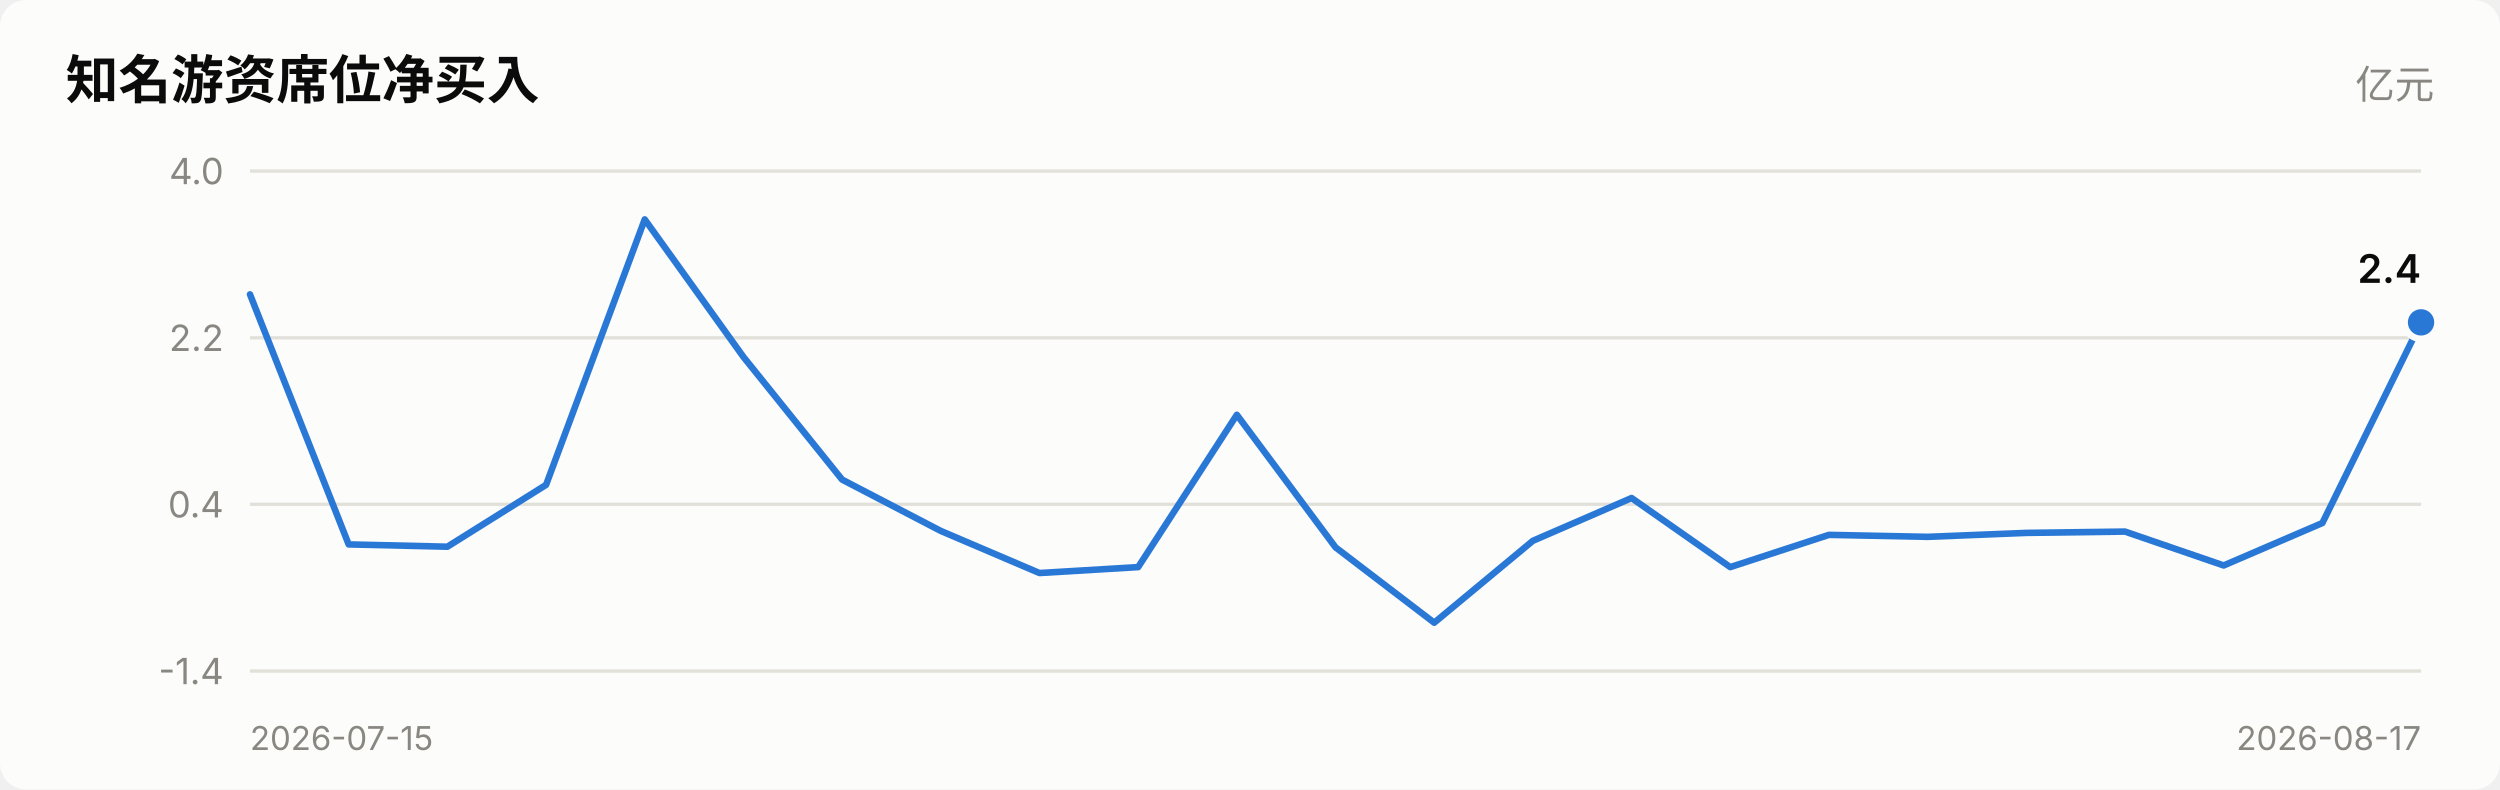
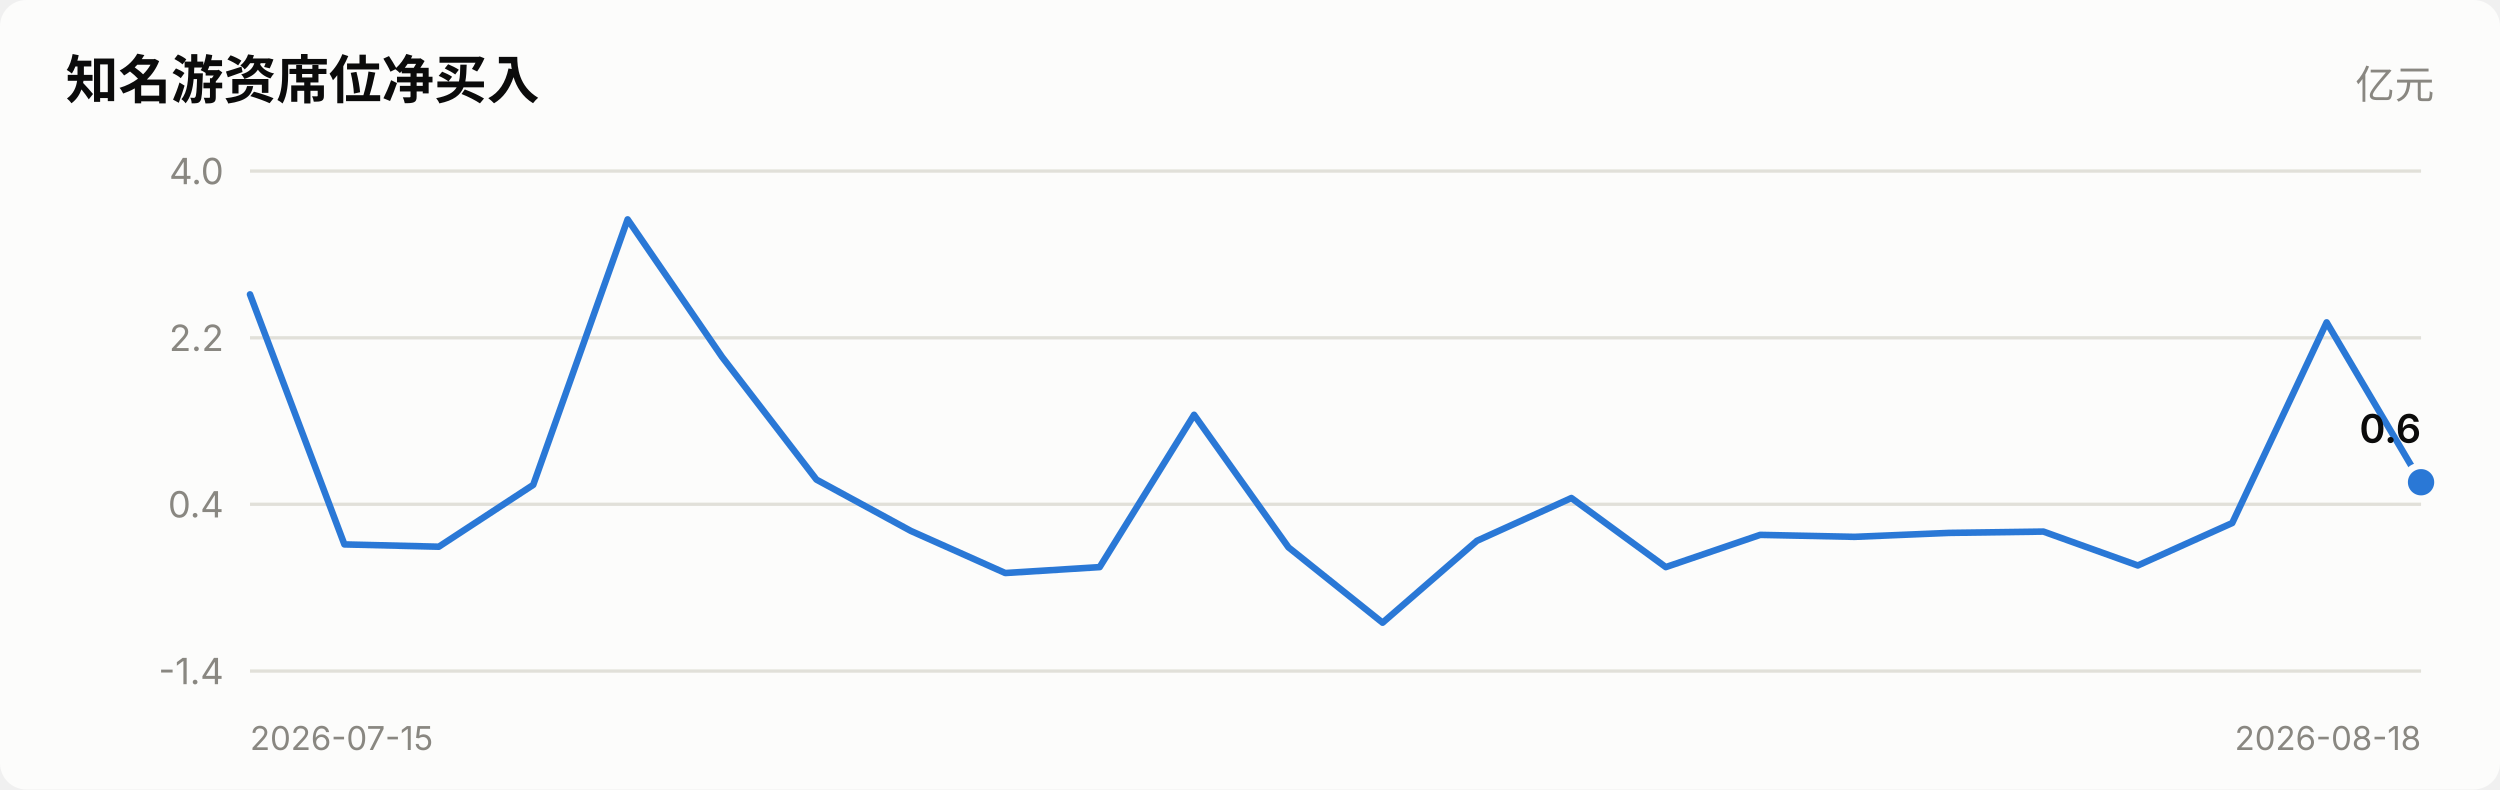
<svg xmlns="http://www.w3.org/2000/svg" viewBox="0 0 760 240" width="760" role="img">
  <style>
    text { font-family: system-ui, -apple-system, "Segoe UI", "PingFang SC",
           "Microsoft YaHei", sans-serif; fill: #0b0b0b; }
    .sec { fill: #52514e; } .mut { fill: #898781; }
    .grid { stroke: #e1e0d9; stroke-width: 1; }
    .axis { stroke: #c3c2b7; stroke-width: 1; }
    .inflow { fill: #e34948; } .outflow { fill: #2a78d6; }
    .neutral { fill: #f0efec; }
    .line { stroke: #2a78d6; stroke-width: 2; fill: none;
            stroke-linejoin: round; stroke-linecap: round; }
    .dot { fill: #2a78d6; stroke: #fcfcfb; stroke-width: 2; }
    .surface { fill: #fcfcfb; }
    @media (prefers-color-scheme: dark) {
      text { fill: #ffffff; }
      .sec { fill: #c3c2b7; } .mut { fill: #898781; }
      .grid { stroke: #2c2c2a; } .axis { stroke: #383835; }
      .inflow { fill: #e66767; } .outflow { fill: #3987e5; }
      .neutral { fill: #383835; }
      .line { stroke: #3987e5; }
      .dot { fill: #3987e5; stroke: #1a1a19; }
      .surface { fill: #1a1a19; }
    }
  </style>
  <rect x="0" y="0" width="760" height="240" class="surface" rx="8" />
  <text x="20" y="30" font-size="16" font-weight="600">知名游资席位净买入</text>
  <text x="740" y="30" font-size="12" text-anchor="end" class="mut">亿元</text>
  <line x1="76" y1="204.0" x2="736" y2="204.0" class="grid" />
  <text x="68" y="208.0" font-size="11" text-anchor="end" class="mut">-1.4</text>
  <line x1="76" y1="153.3" x2="736" y2="153.3" class="grid" />
  <text x="68" y="157.3" font-size="11" text-anchor="end" class="mut">0.4</text>
  <line x1="76" y1="102.7" x2="736" y2="102.7" class="grid" />
  <text x="68" y="106.7" font-size="11" text-anchor="end" class="mut">2.2</text>
  <line x1="76" y1="52.0" x2="736" y2="52.0" class="grid" />
  <text x="68" y="56.0" font-size="11" text-anchor="end" class="mut">4.0</text>
-   <polyline points="76.0,89.5 106.0,165.5 136.0,166.2 166.0,147.4 196.0,66.7 226.0,108.5 256.0,145.8 286.0,161.4 316.0,174.2 346.0,172.4 376.0,126.1 406.0,166.4 436.0,189.3 466.0,164.4 496.0,151.4 526.0,172.4 556.0,162.6 586.0,163.2 616.0,162.0 646.0,161.6 676.0,171.9 706.0,159.0 736.0,98.0" class="line" />
-   <circle cx="736.0" cy="98.0" r="5" class="dot" />
-   <text x="736.0" y="86.0" font-size="12" font-weight="600" text-anchor="end">2.4</text>
+   <polyline points="76.0,89.5 104.7,165.5 133.4,166.2 162.1,147.4 190.8,66.7 219.5,108.5 248.2,145.8 276.9,161.4 305.6,174.2 334.3,172.4 363.0,126.1 391.7,166.4 420.3,189.3 449.0,164.4 477.7,151.4 506.4,172.4 535.1,162.6 563.8,163.2 592.5,162.0 621.2,161.6 649.9,171.9 678.6,159.0 707.3,98.0 736.0,146.6" class="line" />
+   <circle cx="736.0" cy="146.6" r="5" class="dot" />
+   <text x="736.0" y="134.6" font-size="12" font-weight="600" text-anchor="end">0.6</text>
  <text x="76" y="228" font-size="10" class="mut">2026-07-15</text>
-   <text x="736" y="228" font-size="10" text-anchor="end" class="mut">2026-08-17</text>
+   <text x="736" y="228" font-size="10" text-anchor="end" class="mut">2026-08-18</text>
</svg>
